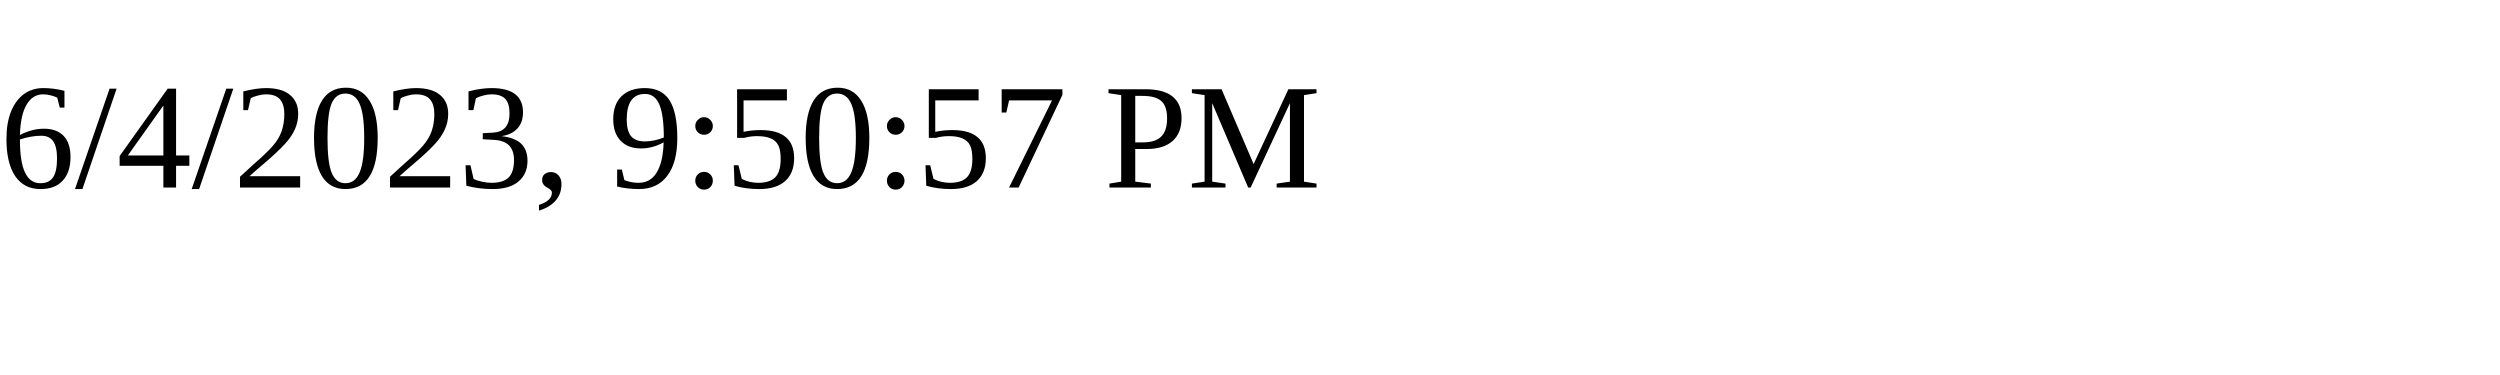
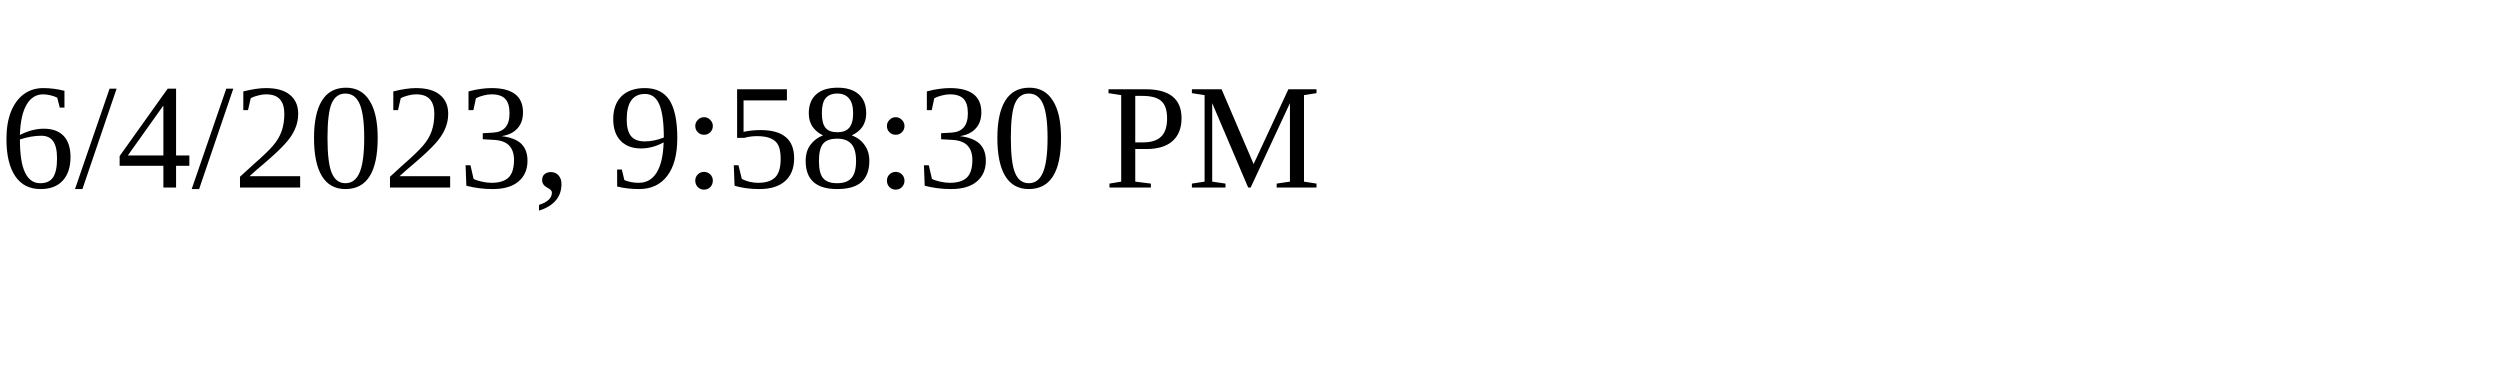
<svg xmlns="http://www.w3.org/2000/svg" height="30" width="200">
-   <text x="0" y="15">6/4/2023, 9:50:57 PM</text>
+   <text x="0" y="15">6/4/2023, 9:58:30 PM</text>
</svg>
